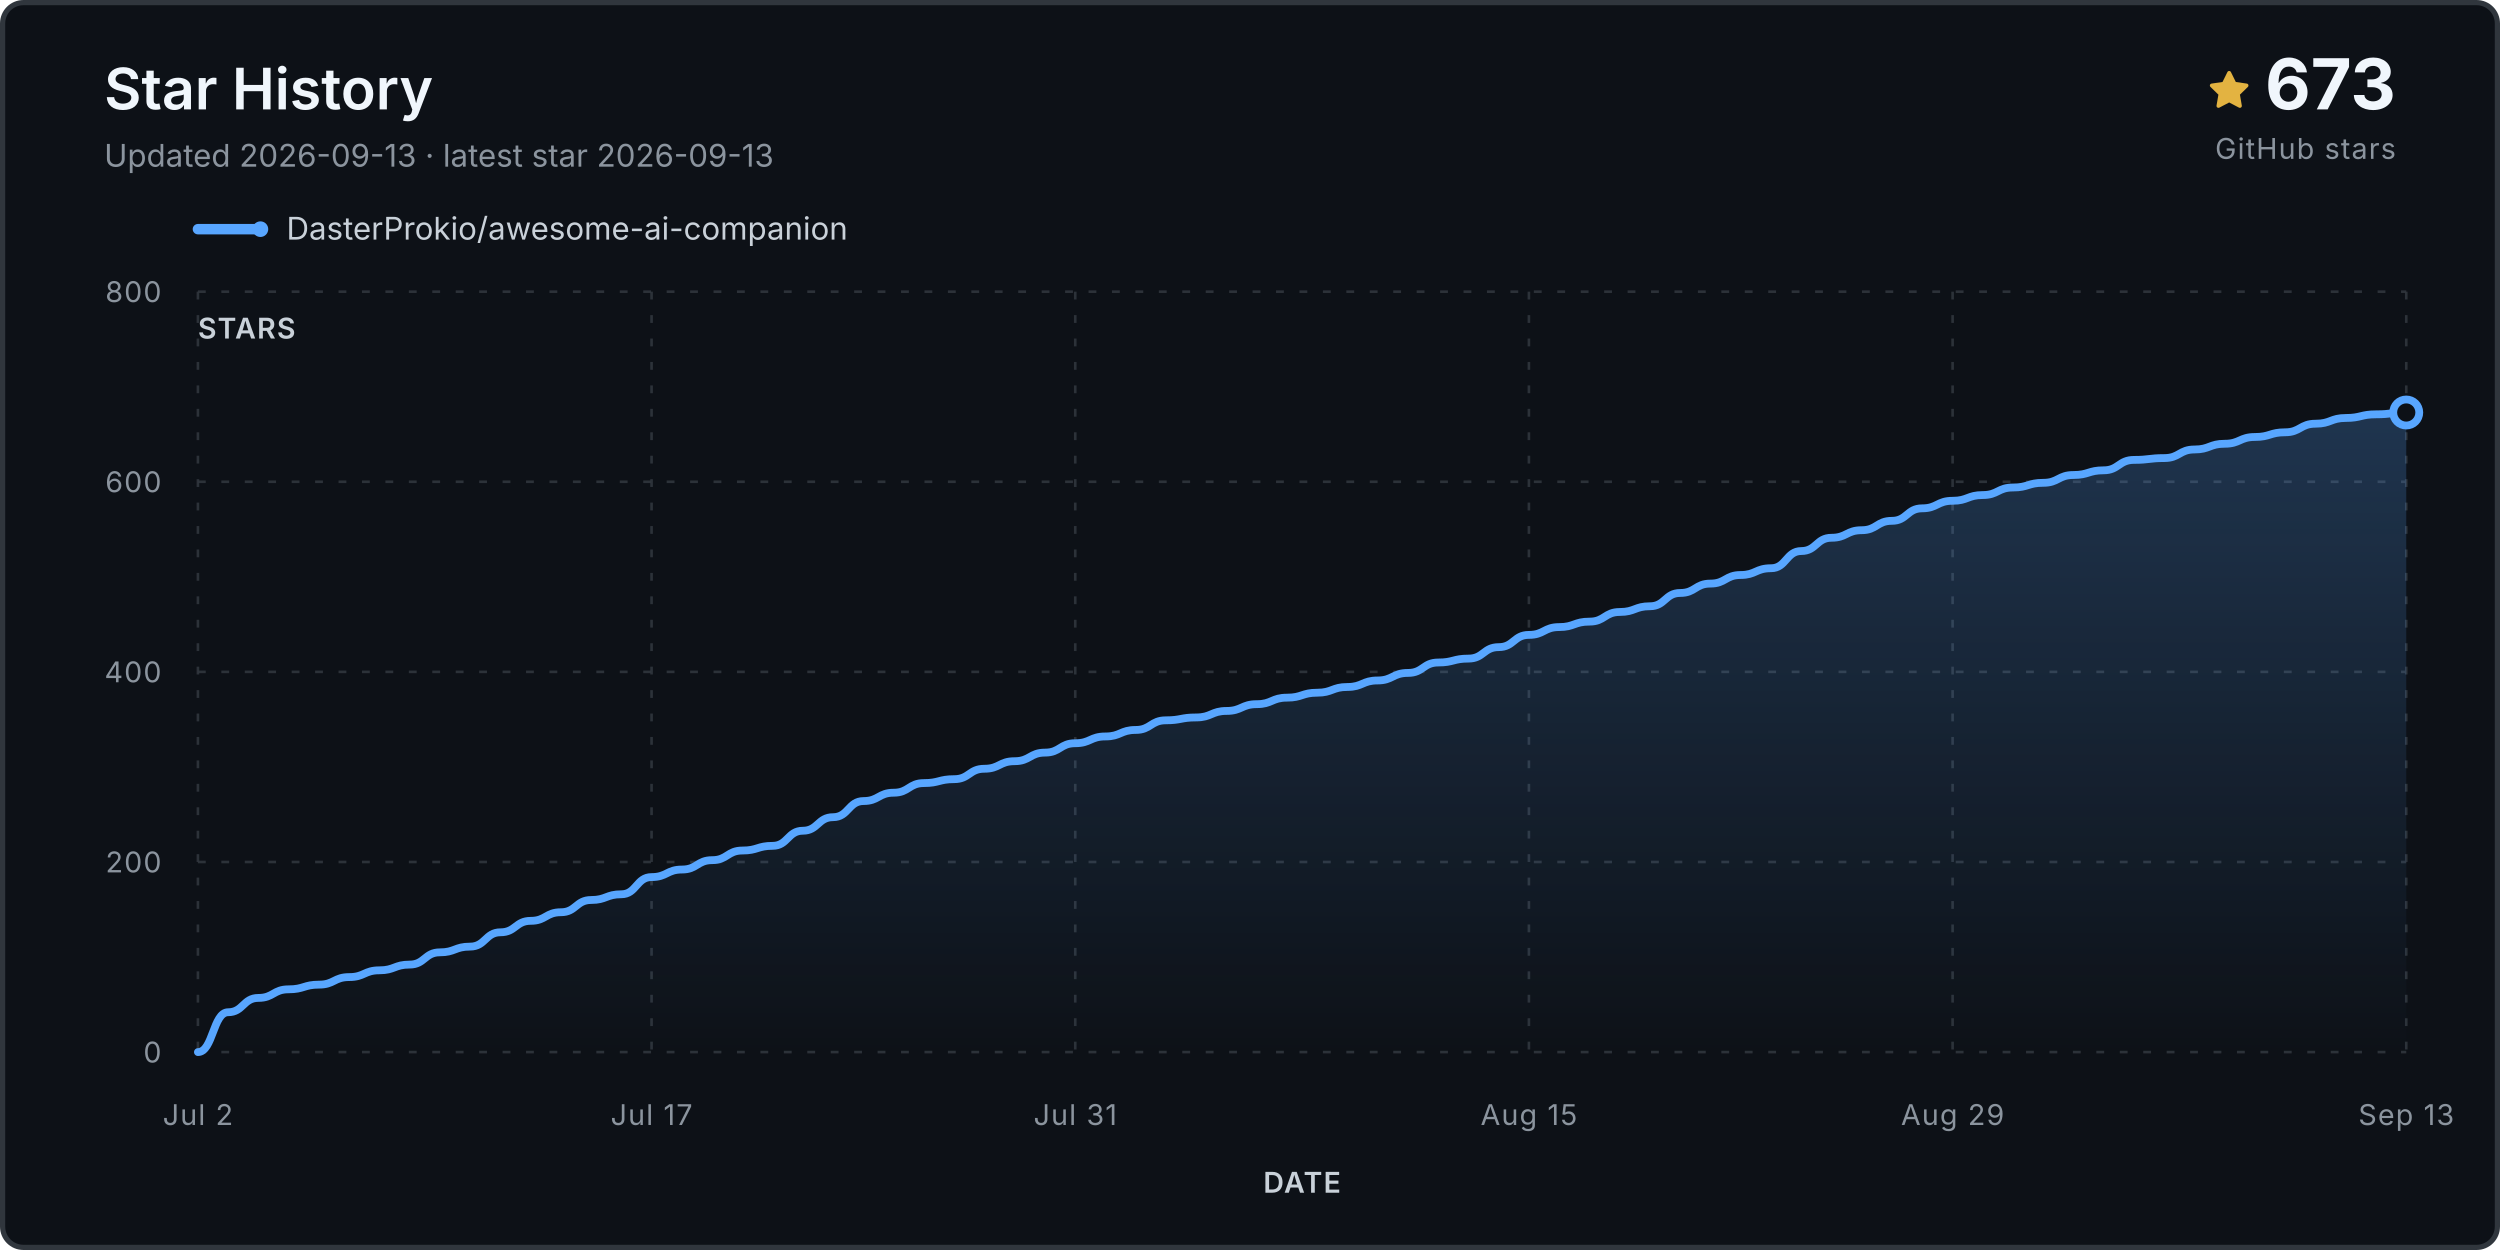
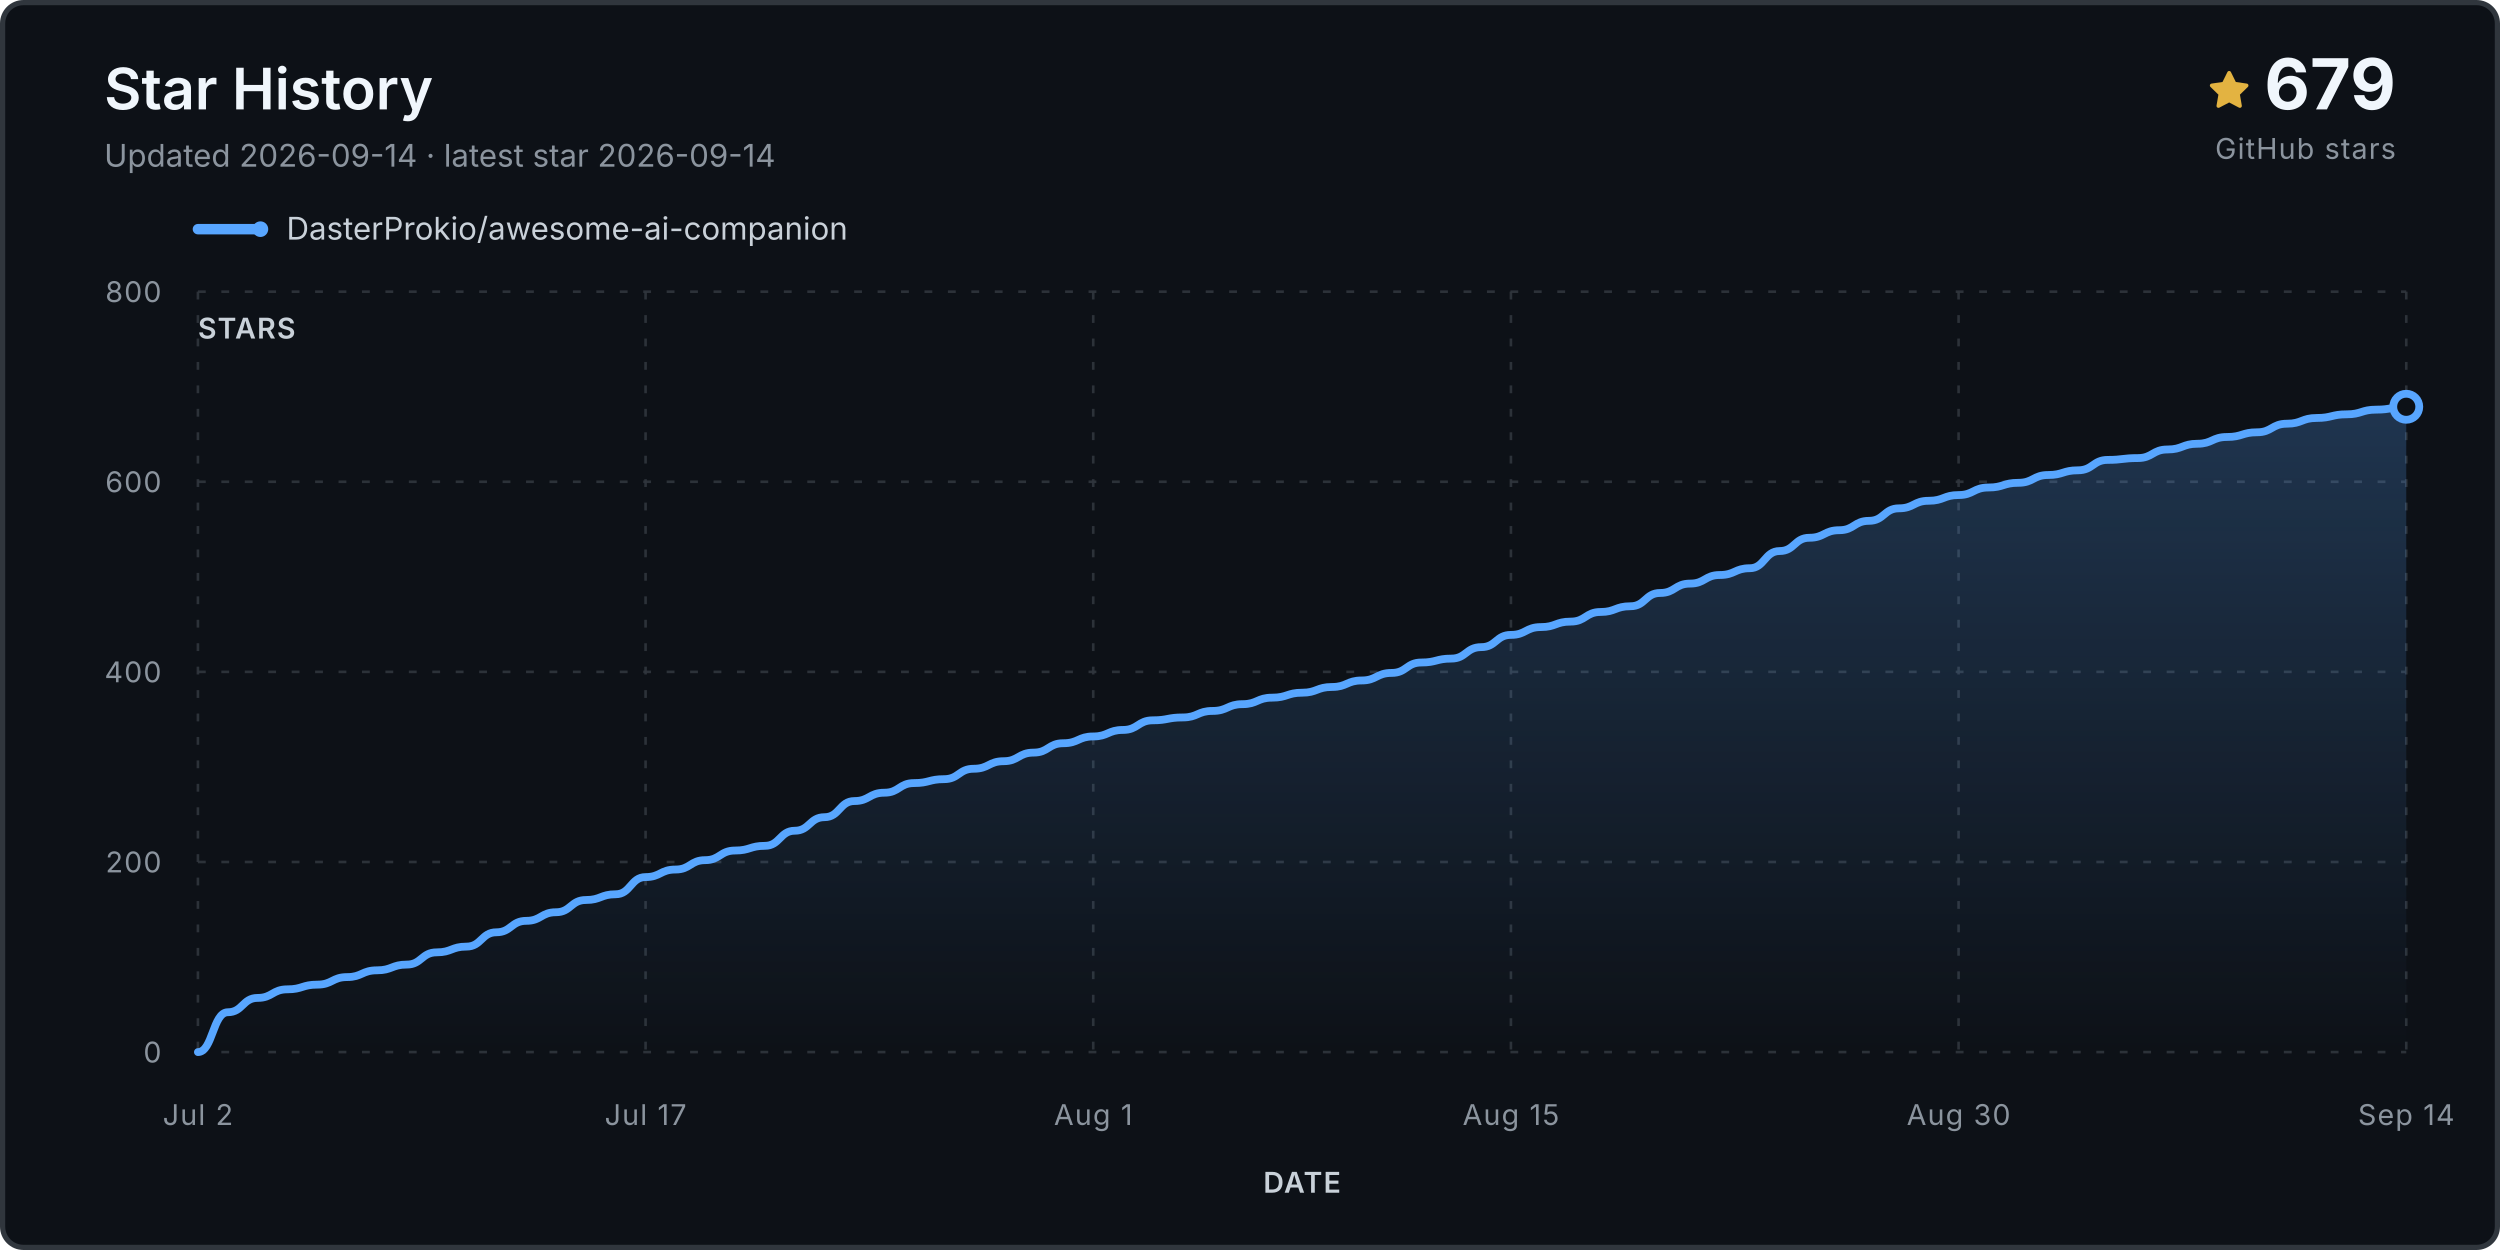
<svg xmlns="http://www.w3.org/2000/svg" viewBox="0 0 960 480" role="img" aria-labelledby="title desc">
  <defs>
    <linearGradient id="fill" x1="0" y1="0" x2="0" y2="1">
      <stop stop-color="#58a6ff" stop-opacity=".24" />
      <stop offset="1" stop-color="#58a6ff" stop-opacity="0" />
    </linearGradient>
  </defs>
  <rect x="1" y="1" width="958" height="478" rx="8" fill="#0d1117" stroke="#30363d" stroke-width="2" />
  <text x="40" y="42" class="title">Star History</text>
-   <text x="40" y="64" class="subtitle">Updated 2026-09-13 · latest star 2026-09-13</text>
+   <text x="40" y="64" class="subtitle">Updated 2026-09-14 · latest star 2026-09-14</text>
  <g transform="translate(848 27)">
    <path d="M8 .25a.75.75 0 0 1 .673.418l1.882 3.815 4.21.612a.75.75 0 0 1 .416 1.279l-3.046 2.97.719 4.193a.75.75 0 0 1-1.088.79L8 12.347l-3.766 1.98a.75.75 0 0 1-1.088-.79l.72-4.194L.818 6.374a.75.75 0 0 1 .416-1.28l4.21-.611L7.327.668A.75.75 0 0 1 8 .25Z" fill="#e3b341" />
  </g>
-   <text x="920" y="42" text-anchor="end" class="count">673</text>
+   <text x="920" y="42" text-anchor="end" class="count">679</text>
  <text x="920" y="61" text-anchor="end" class="count-label">GitHub stars</text>
  <g transform="translate(76 88)">
    <line x1="0" y1="0" x2="24" y2="0" stroke="#58a6ff" stroke-width="4" stroke-linecap="round" />
    <circle cx="24" cy="0" r="3" fill="#58a6ff" />
    <text x="34" y="4" class="legend">DasterProkio/awesome-ai-companion</text>
  </g>
  <g class="grid">
    <line x1="76" y1="404.0" x2="924" y2="404.0" />
    <text x="62" y="408.0" text-anchor="end" class="axis">0</text>
    <line x1="76" y1="331.0" x2="924" y2="331.0" />
    <text x="62" y="335.0" text-anchor="end" class="axis">200</text>
    <line x1="76" y1="258.0" x2="924" y2="258.0" />
    <text x="62" y="262.0" text-anchor="end" class="axis">400</text>
    <line x1="76" y1="185.0" x2="924" y2="185.0" />
    <text x="62" y="189.0" text-anchor="end" class="axis">600</text>
    <line x1="76" y1="112.0" x2="924" y2="112.0" />
    <text x="62" y="116.0" text-anchor="end" class="axis">800</text>
    <line x1="76.0" y1="112" x2="76.0" y2="404" />
    <text x="76.0" y="432" text-anchor="middle" class="axis">Jul 2</text>
-     <line x1="250.2" y1="112" x2="250.2" y2="404" />
-     <text x="250.2" y="432" text-anchor="middle" class="axis">Jul 17</text>
-     <line x1="412.9" y1="112" x2="412.9" y2="404" />
-     <text x="412.9" y="432" text-anchor="middle" class="axis">Jul 31</text>
-     <line x1="587.1" y1="112" x2="587.1" y2="404" />
-     <text x="587.1" y="432" text-anchor="middle" class="axis">Aug 15</text>
-     <line x1="749.8" y1="112" x2="749.8" y2="404" />
-     <text x="749.8" y="432" text-anchor="middle" class="axis">Aug 29</text>
+     <line x1="247.9" y1="112" x2="247.9" y2="404" />
+     <text x="247.9" y="432" text-anchor="middle" class="axis">Jul 17</text>
+     <line x1="419.8" y1="112" x2="419.8" y2="404" />
+     <text x="419.8" y="432" text-anchor="middle" class="axis">Aug 1</text>
+     <line x1="580.2" y1="112" x2="580.2" y2="404" />
+     <text x="580.2" y="432" text-anchor="middle" class="axis">Aug 15</text>
+     <line x1="752.1" y1="112" x2="752.1" y2="404" />
+     <text x="752.1" y="432" text-anchor="middle" class="axis">Aug 30</text>
    <line x1="924.0" y1="112" x2="924.0" y2="404" />
-     <text x="924.0" y="432" text-anchor="middle" class="axis">Sep 13</text>
+     <text x="924.0" y="432" text-anchor="middle" class="axis">Sep 14</text>
  </g>
-   <path d="M 76.0 404.0 L 76.0 404.0 C 81.8 404.0, 81.8 388.7, 87.6 388.7 C 93.4 388.7, 93.4 383.2, 99.2 383.2 C 105.0 383.2, 105.0 379.9, 110.8 379.9 C 116.7 379.9, 116.7 378.1, 122.5 378.1 C 128.3 378.1, 128.3 375.2, 134.1 375.2 C 139.9 375.2, 139.9 372.6, 145.7 372.6 C 151.5 372.6, 151.5 370.4, 157.3 370.4 C 163.1 370.4, 163.1 365.7, 168.9 365.7 C 174.7 365.7, 174.7 363.5, 180.5 363.5 C 186.4 363.5, 186.4 358.0, 192.2 358.0 C 198.0 358.0, 198.0 353.6, 203.8 353.6 C 209.6 353.6, 209.6 350.3, 215.4 350.3 C 221.2 350.3, 221.2 345.6, 227.0 345.6 C 232.8 345.6, 232.8 343.4, 238.6 343.4 C 244.4 343.4, 244.4 336.8, 250.2 336.8 C 256.1 336.8, 256.1 333.9, 261.9 333.9 C 267.7 333.9, 267.7 330.3, 273.5 330.3 C 279.3 330.3, 279.3 326.6, 285.1 326.6 C 290.9 326.6, 290.9 324.8, 296.7 324.8 C 302.5 324.8, 302.5 319.0, 308.3 319.0 C 314.1 319.0, 314.1 313.8, 319.9 313.8 C 325.8 313.8, 325.8 307.6, 331.6 307.6 C 337.4 307.6, 337.4 304.4, 343.2 304.4 C 349.0 304.4, 349.0 300.7, 354.8 300.7 C 360.6 300.7, 360.6 299.2, 366.4 299.2 C 372.2 299.2, 372.2 295.2, 378.0 295.2 C 383.8 295.2, 383.8 292.3, 389.6 292.3 C 395.5 292.3, 395.5 289.0, 401.3 289.0 C 407.1 289.0, 407.1 285.4, 412.9 285.4 C 418.7 285.4, 418.7 282.8, 424.5 282.8 C 430.3 282.8, 430.3 280.3, 436.1 280.3 C 441.9 280.3, 441.9 276.6, 447.7 276.6 C 453.5 276.6, 453.5 275.5, 459.3 275.5 C 465.2 275.5, 465.2 273.0, 471.0 273.0 C 476.8 273.0, 476.8 270.4, 482.6 270.4 C 488.4 270.4, 488.4 267.9, 494.2 267.9 C 500.0 267.9, 500.0 266.0, 505.8 266.0 C 511.6 266.0, 511.6 263.8, 517.4 263.8 C 523.2 263.8, 523.2 261.3, 529.0 261.3 C 534.8 261.3, 534.8 258.4, 540.7 258.4 C 546.5 258.4, 546.5 254.4, 552.3 254.4 C 558.1 254.4, 558.1 252.9, 563.9 252.9 C 569.7 252.9, 569.7 248.5, 575.5 248.5 C 581.3 248.5, 581.3 243.8, 587.1 243.8 C 592.9 243.8, 592.9 240.8, 598.7 240.8 C 604.5 240.8, 604.5 238.7, 610.4 238.7 C 616.2 238.7, 616.2 235.0, 622.0 235.0 C 627.8 235.0, 627.8 232.8, 633.6 232.8 C 639.4 232.8, 639.4 227.7, 645.2 227.7 C 651.0 227.7, 651.0 224.1, 656.8 224.1 C 662.6 224.1, 662.6 220.8, 668.4 220.8 C 674.2 220.8, 674.2 218.2, 680.1 218.2 C 685.9 218.2, 685.9 211.6, 691.7 211.6 C 697.5 211.6, 697.5 206.5, 703.3 206.5 C 709.1 206.5, 709.1 203.6, 714.9 203.6 C 720.7 203.6, 720.7 200.0, 726.5 200.0 C 732.3 200.0, 732.3 195.2, 738.1 195.2 C 743.9 195.2, 743.9 192.3, 749.8 192.3 C 755.6 192.3, 755.6 190.1, 761.4 190.1 C 767.2 190.1, 767.2 187.2, 773.0 187.2 C 778.8 187.2, 778.8 185.4, 784.6 185.4 C 790.4 185.4, 790.4 182.4, 796.2 182.4 C 802.0 182.4, 802.0 180.6, 807.8 180.6 C 813.6 180.6, 813.6 176.6, 819.5 176.6 C 825.3 176.6, 825.3 175.9, 831.1 175.9 C 836.9 175.9, 836.9 172.6, 842.7 172.6 C 848.5 172.6, 848.5 170.4, 854.3 170.4 C 860.1 170.4, 860.1 167.8, 865.9 167.8 C 871.7 167.8, 871.7 166.0, 877.5 166.0 C 883.3 166.0, 883.3 162.7, 889.2 162.7 C 895.0 162.7, 895.0 160.5, 900.8 160.5 C 906.6 160.5, 906.6 159.1, 912.4 159.1 C 918.2 159.1, 918.2 158.4, 924.0 158.4 L 924.0 404.0 Z" fill="url(#fill)" />
-   <path d="M 76.0 404.0 C 81.8 404.0, 81.8 388.7, 87.6 388.7 C 93.4 388.7, 93.4 383.2, 99.2 383.2 C 105.0 383.2, 105.0 379.9, 110.8 379.9 C 116.7 379.9, 116.7 378.1, 122.5 378.1 C 128.3 378.1, 128.3 375.2, 134.1 375.2 C 139.9 375.2, 139.9 372.6, 145.7 372.6 C 151.5 372.6, 151.5 370.4, 157.3 370.4 C 163.1 370.4, 163.1 365.7, 168.9 365.7 C 174.7 365.7, 174.7 363.5, 180.5 363.5 C 186.4 363.5, 186.4 358.0, 192.2 358.0 C 198.0 358.0, 198.0 353.6, 203.8 353.6 C 209.6 353.6, 209.6 350.3, 215.4 350.3 C 221.2 350.3, 221.2 345.6, 227.0 345.6 C 232.8 345.6, 232.8 343.4, 238.6 343.4 C 244.4 343.4, 244.4 336.8, 250.2 336.8 C 256.1 336.8, 256.1 333.9, 261.9 333.9 C 267.7 333.9, 267.7 330.3, 273.5 330.3 C 279.3 330.3, 279.3 326.6, 285.1 326.6 C 290.9 326.6, 290.9 324.8, 296.7 324.8 C 302.5 324.8, 302.5 319.0, 308.3 319.0 C 314.1 319.0, 314.1 313.8, 319.9 313.8 C 325.8 313.8, 325.8 307.6, 331.6 307.6 C 337.4 307.6, 337.4 304.4, 343.2 304.4 C 349.0 304.4, 349.0 300.7, 354.8 300.7 C 360.6 300.7, 360.6 299.2, 366.4 299.2 C 372.2 299.2, 372.2 295.2, 378.0 295.2 C 383.8 295.2, 383.8 292.3, 389.6 292.3 C 395.5 292.3, 395.5 289.0, 401.3 289.0 C 407.1 289.0, 407.1 285.4, 412.9 285.4 C 418.7 285.4, 418.7 282.8, 424.5 282.8 C 430.3 282.8, 430.3 280.3, 436.1 280.3 C 441.9 280.3, 441.9 276.6, 447.7 276.6 C 453.5 276.6, 453.5 275.5, 459.3 275.5 C 465.2 275.5, 465.2 273.0, 471.0 273.0 C 476.8 273.0, 476.8 270.4, 482.6 270.4 C 488.4 270.4, 488.4 267.9, 494.2 267.9 C 500.0 267.9, 500.0 266.0, 505.8 266.0 C 511.6 266.0, 511.6 263.8, 517.4 263.8 C 523.2 263.8, 523.2 261.3, 529.0 261.3 C 534.8 261.3, 534.8 258.4, 540.7 258.4 C 546.5 258.4, 546.5 254.4, 552.3 254.4 C 558.1 254.4, 558.1 252.9, 563.9 252.9 C 569.7 252.9, 569.7 248.5, 575.5 248.5 C 581.3 248.5, 581.3 243.8, 587.1 243.8 C 592.9 243.8, 592.9 240.8, 598.7 240.8 C 604.5 240.8, 604.5 238.7, 610.4 238.7 C 616.2 238.7, 616.2 235.0, 622.0 235.0 C 627.8 235.0, 627.8 232.8, 633.6 232.8 C 639.4 232.8, 639.4 227.7, 645.2 227.7 C 651.0 227.7, 651.0 224.1, 656.8 224.1 C 662.6 224.1, 662.6 220.8, 668.4 220.8 C 674.2 220.8, 674.2 218.2, 680.1 218.2 C 685.9 218.2, 685.9 211.6, 691.7 211.6 C 697.5 211.6, 697.5 206.5, 703.3 206.5 C 709.1 206.5, 709.1 203.6, 714.9 203.6 C 720.7 203.6, 720.7 200.0, 726.5 200.0 C 732.3 200.0, 732.3 195.2, 738.1 195.2 C 743.9 195.2, 743.9 192.3, 749.8 192.3 C 755.6 192.3, 755.6 190.1, 761.4 190.1 C 767.2 190.1, 767.2 187.2, 773.0 187.2 C 778.8 187.2, 778.8 185.4, 784.6 185.4 C 790.4 185.4, 790.4 182.4, 796.2 182.4 C 802.0 182.4, 802.0 180.6, 807.8 180.6 C 813.6 180.6, 813.6 176.6, 819.5 176.6 C 825.3 176.6, 825.3 175.9, 831.1 175.9 C 836.9 175.9, 836.9 172.6, 842.7 172.6 C 848.5 172.6, 848.5 170.4, 854.3 170.4 C 860.1 170.4, 860.1 167.8, 865.9 167.8 C 871.7 167.8, 871.7 166.0, 877.5 166.0 C 883.3 166.0, 883.3 162.7, 889.2 162.7 C 895.0 162.7, 895.0 160.5, 900.8 160.5 C 906.6 160.5, 906.6 159.1, 912.4 159.1 C 918.2 159.1, 918.2 158.4, 924.0 158.4" fill="none" stroke="#58a6ff" stroke-width="3" stroke-linecap="round" stroke-linejoin="round" />
-   <circle cx="924.0" cy="158.4" r="5" fill="#0d1117" stroke="#58a6ff" stroke-width="3" />
+   <path d="M 76.0 404.0 L 76.0 404.0 C 81.7 404.0, 81.7 388.7, 87.5 388.7 C 93.2 388.7, 93.2 383.2, 98.9 383.2 C 104.6 383.2, 104.6 379.9, 110.4 379.9 C 116.1 379.9, 116.1 378.1, 121.8 378.1 C 127.6 378.1, 127.6 375.2, 133.3 375.2 C 139.0 375.2, 139.0 372.6, 144.8 372.6 C 150.5 372.6, 150.5 370.4, 156.2 370.4 C 161.9 370.4, 161.9 365.7, 167.7 365.7 C 173.4 365.7, 173.4 363.5, 179.1 363.5 C 184.9 363.5, 184.9 358.0, 190.6 358.0 C 196.3 358.0, 196.3 353.6, 202.1 353.6 C 207.8 353.6, 207.8 350.3, 213.5 350.3 C 219.2 350.3, 219.2 345.6, 225.0 345.6 C 230.7 345.6, 230.7 343.4, 236.4 343.4 C 242.2 343.4, 242.2 336.8, 247.9 336.8 C 253.6 336.8, 253.6 333.9, 259.4 333.9 C 265.1 333.9, 265.1 330.3, 270.8 330.3 C 276.5 330.3, 276.5 326.6, 282.3 326.6 C 288.0 326.6, 288.0 324.8, 293.7 324.8 C 299.5 324.8, 299.5 319.0, 305.2 319.0 C 310.9 319.0, 310.9 313.8, 316.6 313.8 C 322.4 313.8, 322.4 307.6, 328.1 307.6 C 333.8 307.6, 333.8 304.4, 339.6 304.4 C 345.3 304.4, 345.3 300.7, 351.0 300.7 C 356.8 300.7, 356.8 299.2, 362.5 299.2 C 368.2 299.2, 368.2 295.2, 373.9 295.2 C 379.7 295.2, 379.7 292.3, 385.4 292.3 C 391.1 292.3, 391.1 289.0, 396.9 289.0 C 402.6 289.0, 402.6 285.4, 408.3 285.4 C 414.1 285.4, 414.1 282.8, 419.8 282.8 C 425.5 282.8, 425.5 280.3, 431.2 280.3 C 437.0 280.3, 437.0 276.6, 442.7 276.6 C 448.4 276.6, 448.4 275.5, 454.2 275.5 C 459.9 275.5, 459.9 273.0, 465.6 273.0 C 471.4 273.0, 471.4 270.4, 477.1 270.4 C 482.8 270.4, 482.8 267.9, 488.5 267.9 C 494.3 267.9, 494.3 266.0, 500.0 266.0 C 505.7 266.0, 505.7 263.8, 511.5 263.8 C 517.2 263.8, 517.2 261.3, 522.9 261.3 C 528.6 261.3, 528.6 258.4, 534.4 258.4 C 540.1 258.4, 540.1 254.4, 545.8 254.4 C 551.6 254.4, 551.6 252.9, 557.3 252.9 C 563.0 252.9, 563.0 248.5, 568.8 248.5 C 574.5 248.5, 574.5 243.8, 580.2 243.8 C 585.9 243.8, 585.9 240.8, 591.7 240.8 C 597.4 240.8, 597.4 238.7, 603.1 238.7 C 608.9 238.7, 608.9 235.0, 614.6 235.0 C 620.3 235.0, 620.3 232.8, 626.1 232.8 C 631.8 232.8, 631.8 227.7, 637.5 227.7 C 643.2 227.7, 643.2 224.1, 649.0 224.1 C 654.7 224.1, 654.7 220.8, 660.4 220.8 C 666.2 220.8, 666.2 218.2, 671.9 218.2 C 677.6 218.2, 677.6 211.6, 683.4 211.6 C 689.1 211.6, 689.1 206.5, 694.8 206.5 C 700.5 206.5, 700.5 203.6, 706.3 203.6 C 712.0 203.6, 712.0 200.0, 717.7 200.0 C 723.5 200.0, 723.5 195.2, 729.2 195.2 C 734.9 195.2, 734.9 192.3, 740.6 192.3 C 746.4 192.3, 746.4 190.1, 752.1 190.1 C 757.8 190.1, 757.8 187.2, 763.6 187.2 C 769.3 187.2, 769.3 185.4, 775.0 185.4 C 780.8 185.4, 780.8 182.4, 786.5 182.4 C 792.2 182.4, 792.2 180.6, 797.9 180.6 C 803.7 180.6, 803.7 176.6, 809.4 176.6 C 815.1 176.6, 815.1 175.9, 820.9 175.9 C 826.6 175.9, 826.6 172.6, 832.3 172.6 C 838.1 172.6, 838.1 170.4, 843.8 170.4 C 849.5 170.4, 849.5 167.8, 855.2 167.8 C 861.0 167.8, 861.0 166.0, 866.7 166.0 C 872.4 166.0, 872.4 162.7, 878.2 162.7 C 883.9 162.7, 883.9 160.5, 889.6 160.5 C 895.4 160.5, 895.4 159.1, 901.1 159.1 C 906.8 159.1, 906.8 157.3, 912.5 157.3 C 918.3 157.3, 918.3 156.2, 924.0 156.2 L 924.0 404.0 Z" fill="url(#fill)" />
+   <path d="M 76.0 404.0 C 81.7 404.0, 81.7 388.7, 87.5 388.7 C 93.2 388.7, 93.2 383.2, 98.9 383.2 C 104.6 383.2, 104.6 379.9, 110.4 379.9 C 116.1 379.9, 116.1 378.1, 121.8 378.1 C 127.6 378.1, 127.6 375.2, 133.3 375.2 C 139.0 375.2, 139.0 372.6, 144.8 372.6 C 150.5 372.6, 150.5 370.4, 156.2 370.4 C 161.9 370.4, 161.9 365.7, 167.7 365.7 C 173.4 365.7, 173.4 363.5, 179.1 363.5 C 184.9 363.5, 184.9 358.0, 190.6 358.0 C 196.3 358.0, 196.3 353.6, 202.1 353.6 C 207.8 353.6, 207.8 350.3, 213.5 350.3 C 219.2 350.3, 219.2 345.6, 225.0 345.6 C 230.7 345.6, 230.7 343.4, 236.4 343.4 C 242.2 343.4, 242.2 336.8, 247.9 336.8 C 253.6 336.8, 253.6 333.9, 259.4 333.9 C 265.1 333.9, 265.1 330.3, 270.8 330.3 C 276.5 330.3, 276.5 326.6, 282.3 326.6 C 288.0 326.6, 288.0 324.8, 293.7 324.8 C 299.5 324.8, 299.5 319.0, 305.2 319.0 C 310.9 319.0, 310.9 313.8, 316.6 313.8 C 322.4 313.8, 322.4 307.6, 328.1 307.6 C 333.8 307.6, 333.8 304.4, 339.6 304.4 C 345.3 304.4, 345.3 300.7, 351.0 300.7 C 356.8 300.7, 356.8 299.2, 362.5 299.2 C 368.2 299.2, 368.2 295.2, 373.9 295.2 C 379.7 295.2, 379.7 292.3, 385.4 292.3 C 391.1 292.3, 391.1 289.0, 396.9 289.0 C 402.6 289.0, 402.6 285.4, 408.3 285.4 C 414.1 285.4, 414.1 282.8, 419.8 282.8 C 425.5 282.8, 425.5 280.3, 431.2 280.3 C 437.0 280.3, 437.0 276.6, 442.7 276.6 C 448.4 276.6, 448.4 275.5, 454.2 275.5 C 459.9 275.5, 459.9 273.0, 465.6 273.0 C 471.4 273.0, 471.4 270.4, 477.1 270.4 C 482.8 270.4, 482.8 267.9, 488.5 267.9 C 494.3 267.9, 494.3 266.0, 500.0 266.0 C 505.7 266.0, 505.7 263.8, 511.5 263.8 C 517.2 263.8, 517.2 261.3, 522.9 261.3 C 528.6 261.3, 528.6 258.4, 534.4 258.4 C 540.1 258.4, 540.1 254.4, 545.8 254.4 C 551.6 254.4, 551.6 252.9, 557.3 252.9 C 563.0 252.9, 563.0 248.5, 568.8 248.5 C 574.5 248.5, 574.5 243.8, 580.2 243.8 C 585.9 243.8, 585.9 240.8, 591.7 240.8 C 597.4 240.8, 597.4 238.7, 603.1 238.7 C 608.9 238.7, 608.9 235.0, 614.6 235.0 C 620.3 235.0, 620.3 232.8, 626.1 232.8 C 631.8 232.8, 631.8 227.7, 637.5 227.7 C 643.2 227.7, 643.2 224.1, 649.0 224.1 C 654.7 224.1, 654.7 220.8, 660.4 220.8 C 666.2 220.8, 666.2 218.2, 671.9 218.2 C 677.6 218.2, 677.6 211.6, 683.4 211.6 C 689.1 211.6, 689.1 206.5, 694.8 206.5 C 700.5 206.5, 700.5 203.6, 706.3 203.6 C 712.0 203.6, 712.0 200.0, 717.7 200.0 C 723.5 200.0, 723.5 195.2, 729.2 195.2 C 734.9 195.2, 734.9 192.3, 740.6 192.3 C 746.4 192.3, 746.4 190.1, 752.1 190.1 C 757.8 190.1, 757.8 187.2, 763.6 187.2 C 769.3 187.2, 769.3 185.4, 775.0 185.4 C 780.8 185.4, 780.8 182.4, 786.5 182.4 C 792.2 182.4, 792.2 180.6, 797.9 180.6 C 803.7 180.6, 803.7 176.6, 809.4 176.6 C 815.1 176.6, 815.1 175.9, 820.9 175.9 C 826.6 175.9, 826.6 172.6, 832.3 172.6 C 838.1 172.6, 838.1 170.4, 843.8 170.4 C 849.5 170.4, 849.5 167.8, 855.2 167.8 C 861.0 167.8, 861.0 166.0, 866.7 166.0 C 872.4 166.0, 872.4 162.7, 878.2 162.7 C 883.9 162.7, 883.9 160.5, 889.6 160.5 C 895.4 160.5, 895.4 159.1, 901.1 159.1 C 906.8 159.1, 906.8 157.3, 912.5 157.3 C 918.3 157.3, 918.3 156.2, 924.0 156.2" fill="none" stroke="#58a6ff" stroke-width="3" stroke-linecap="round" stroke-linejoin="round" />
+   <circle cx="924.0" cy="156.2" r="5" fill="#0d1117" stroke="#58a6ff" stroke-width="3" />
  <text x="76" y="130" class="axis-title">STARS</text>
  <text x="500.0" y="458" text-anchor="middle" class="axis-title">DATE</text>
  <style>.title{font:600 22px -apple-system,BlinkMacSystemFont,'Segoe UI',sans-serif;fill:#f0f6fc}.subtitle,.footer{font:12px -apple-system,BlinkMacSystemFont,'Segoe UI',sans-serif;fill:#8b949e}.legend{font:12px -apple-system,BlinkMacSystemFont,'Segoe UI',sans-serif;fill:#c9d1d9}.count{font:700 27px -apple-system,BlinkMacSystemFont,'Segoe UI',sans-serif;fill:#f0f6fc}.count-label,.axis,.axis-title{font:11px -apple-system,BlinkMacSystemFont,'Segoe UI',sans-serif;fill:#8b949e;letter-spacing:.04em}.axis-title{font-weight:600;fill:#c9d1d9}.grid line{stroke:#30363d;stroke-opacity:.9;stroke-dasharray:3 6}</style>
</svg>
